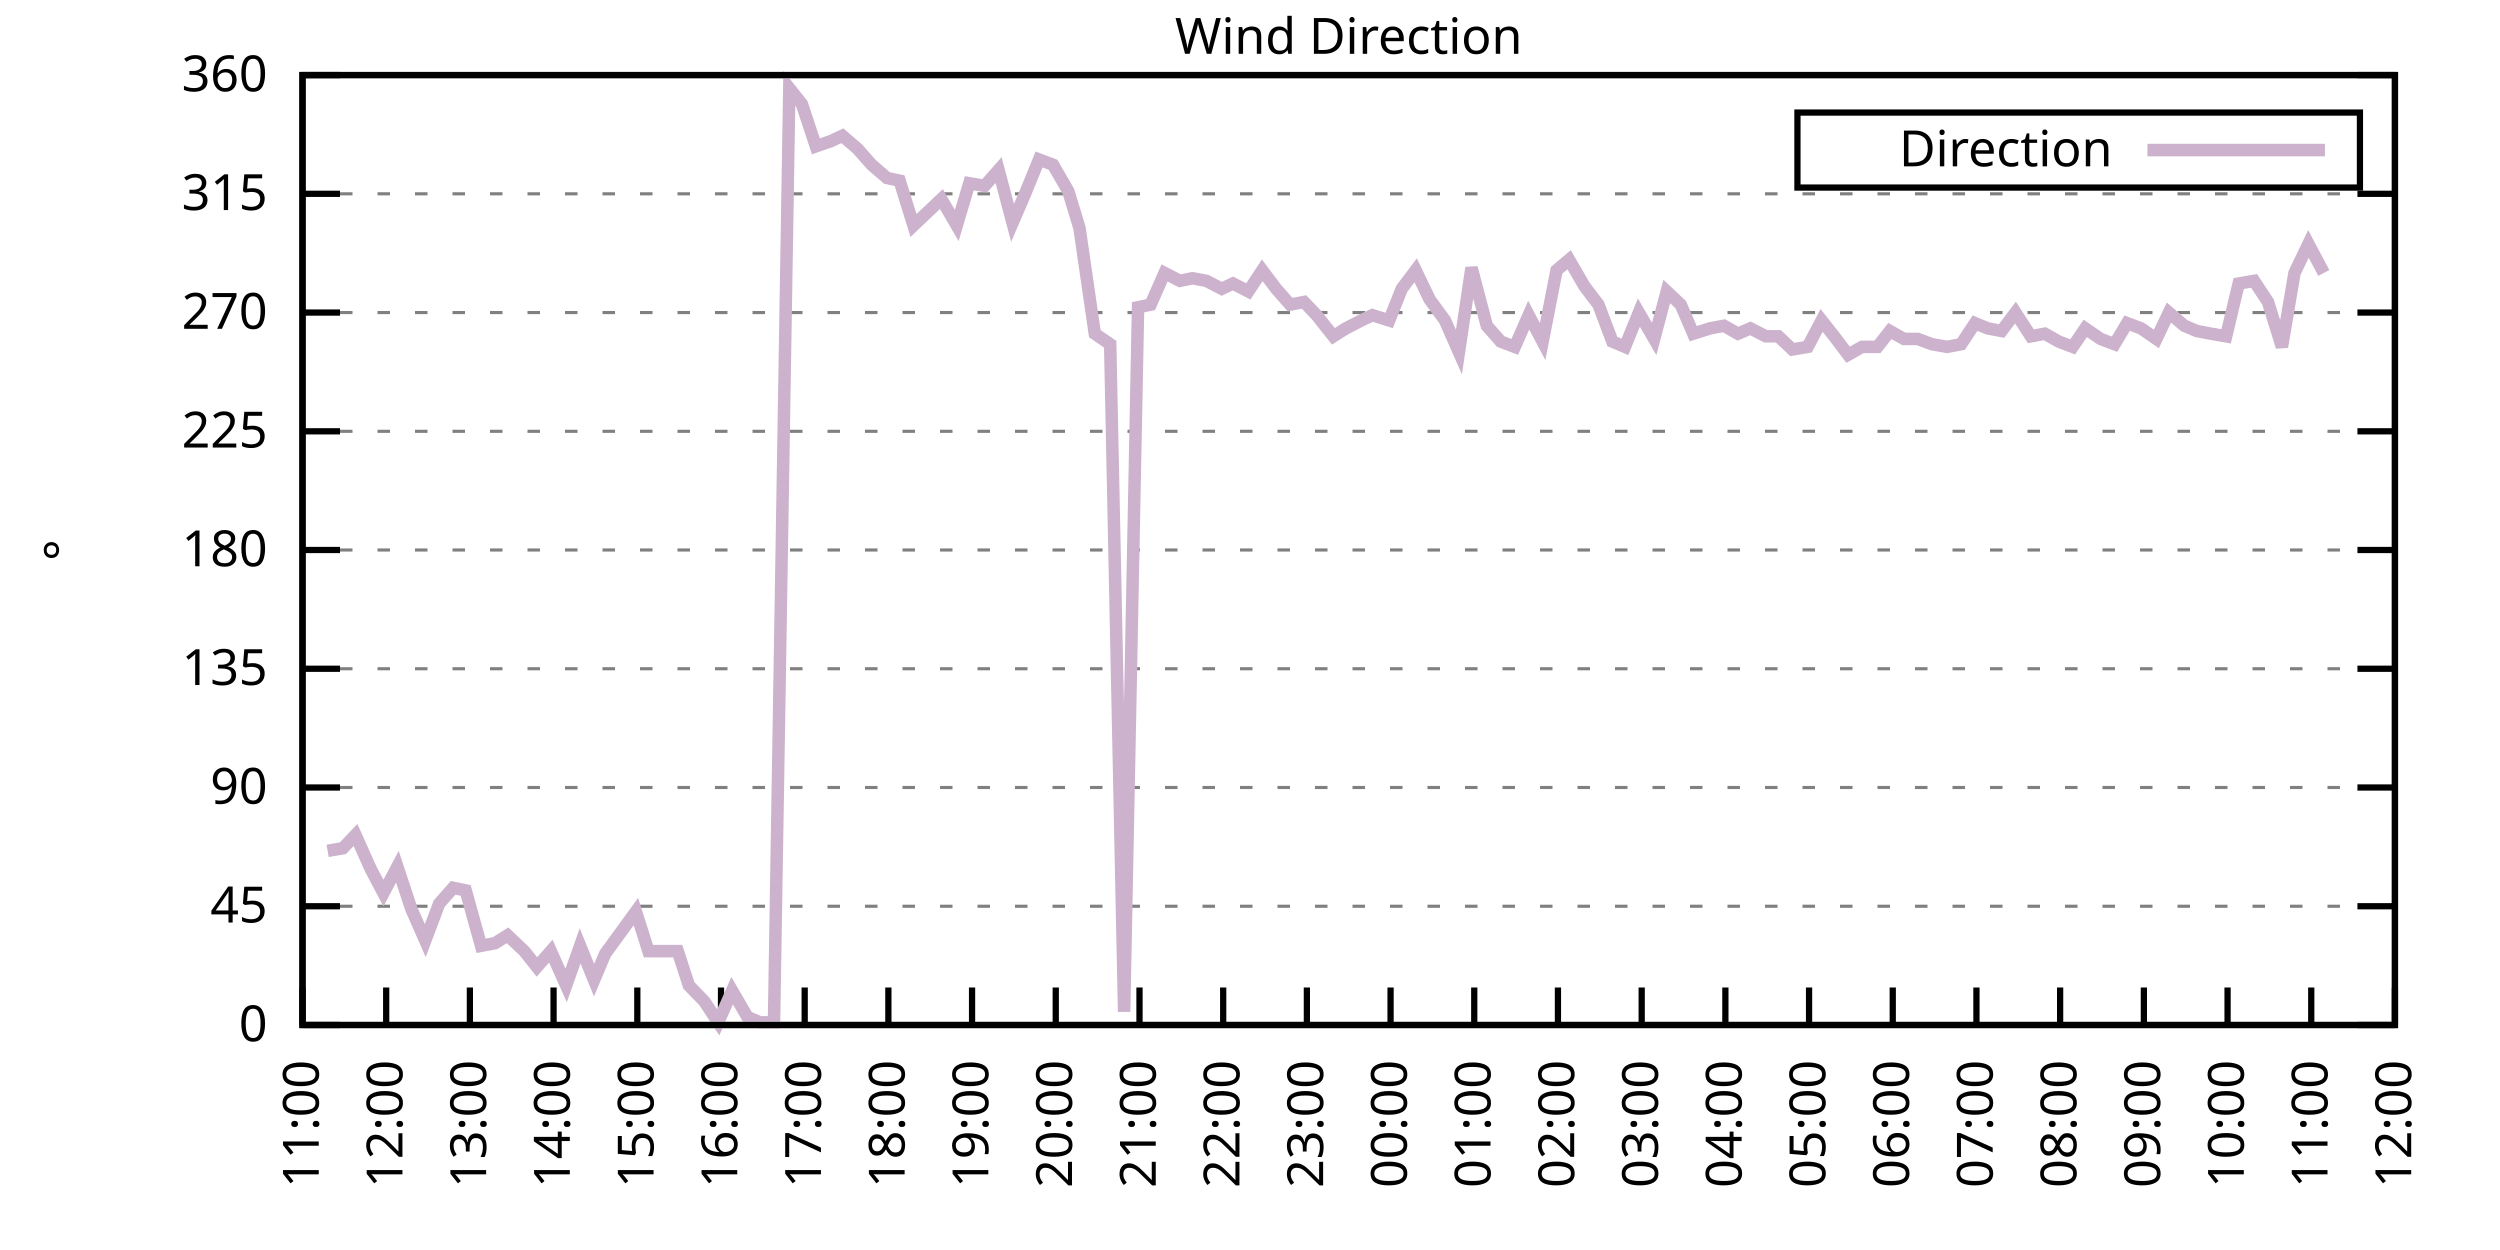
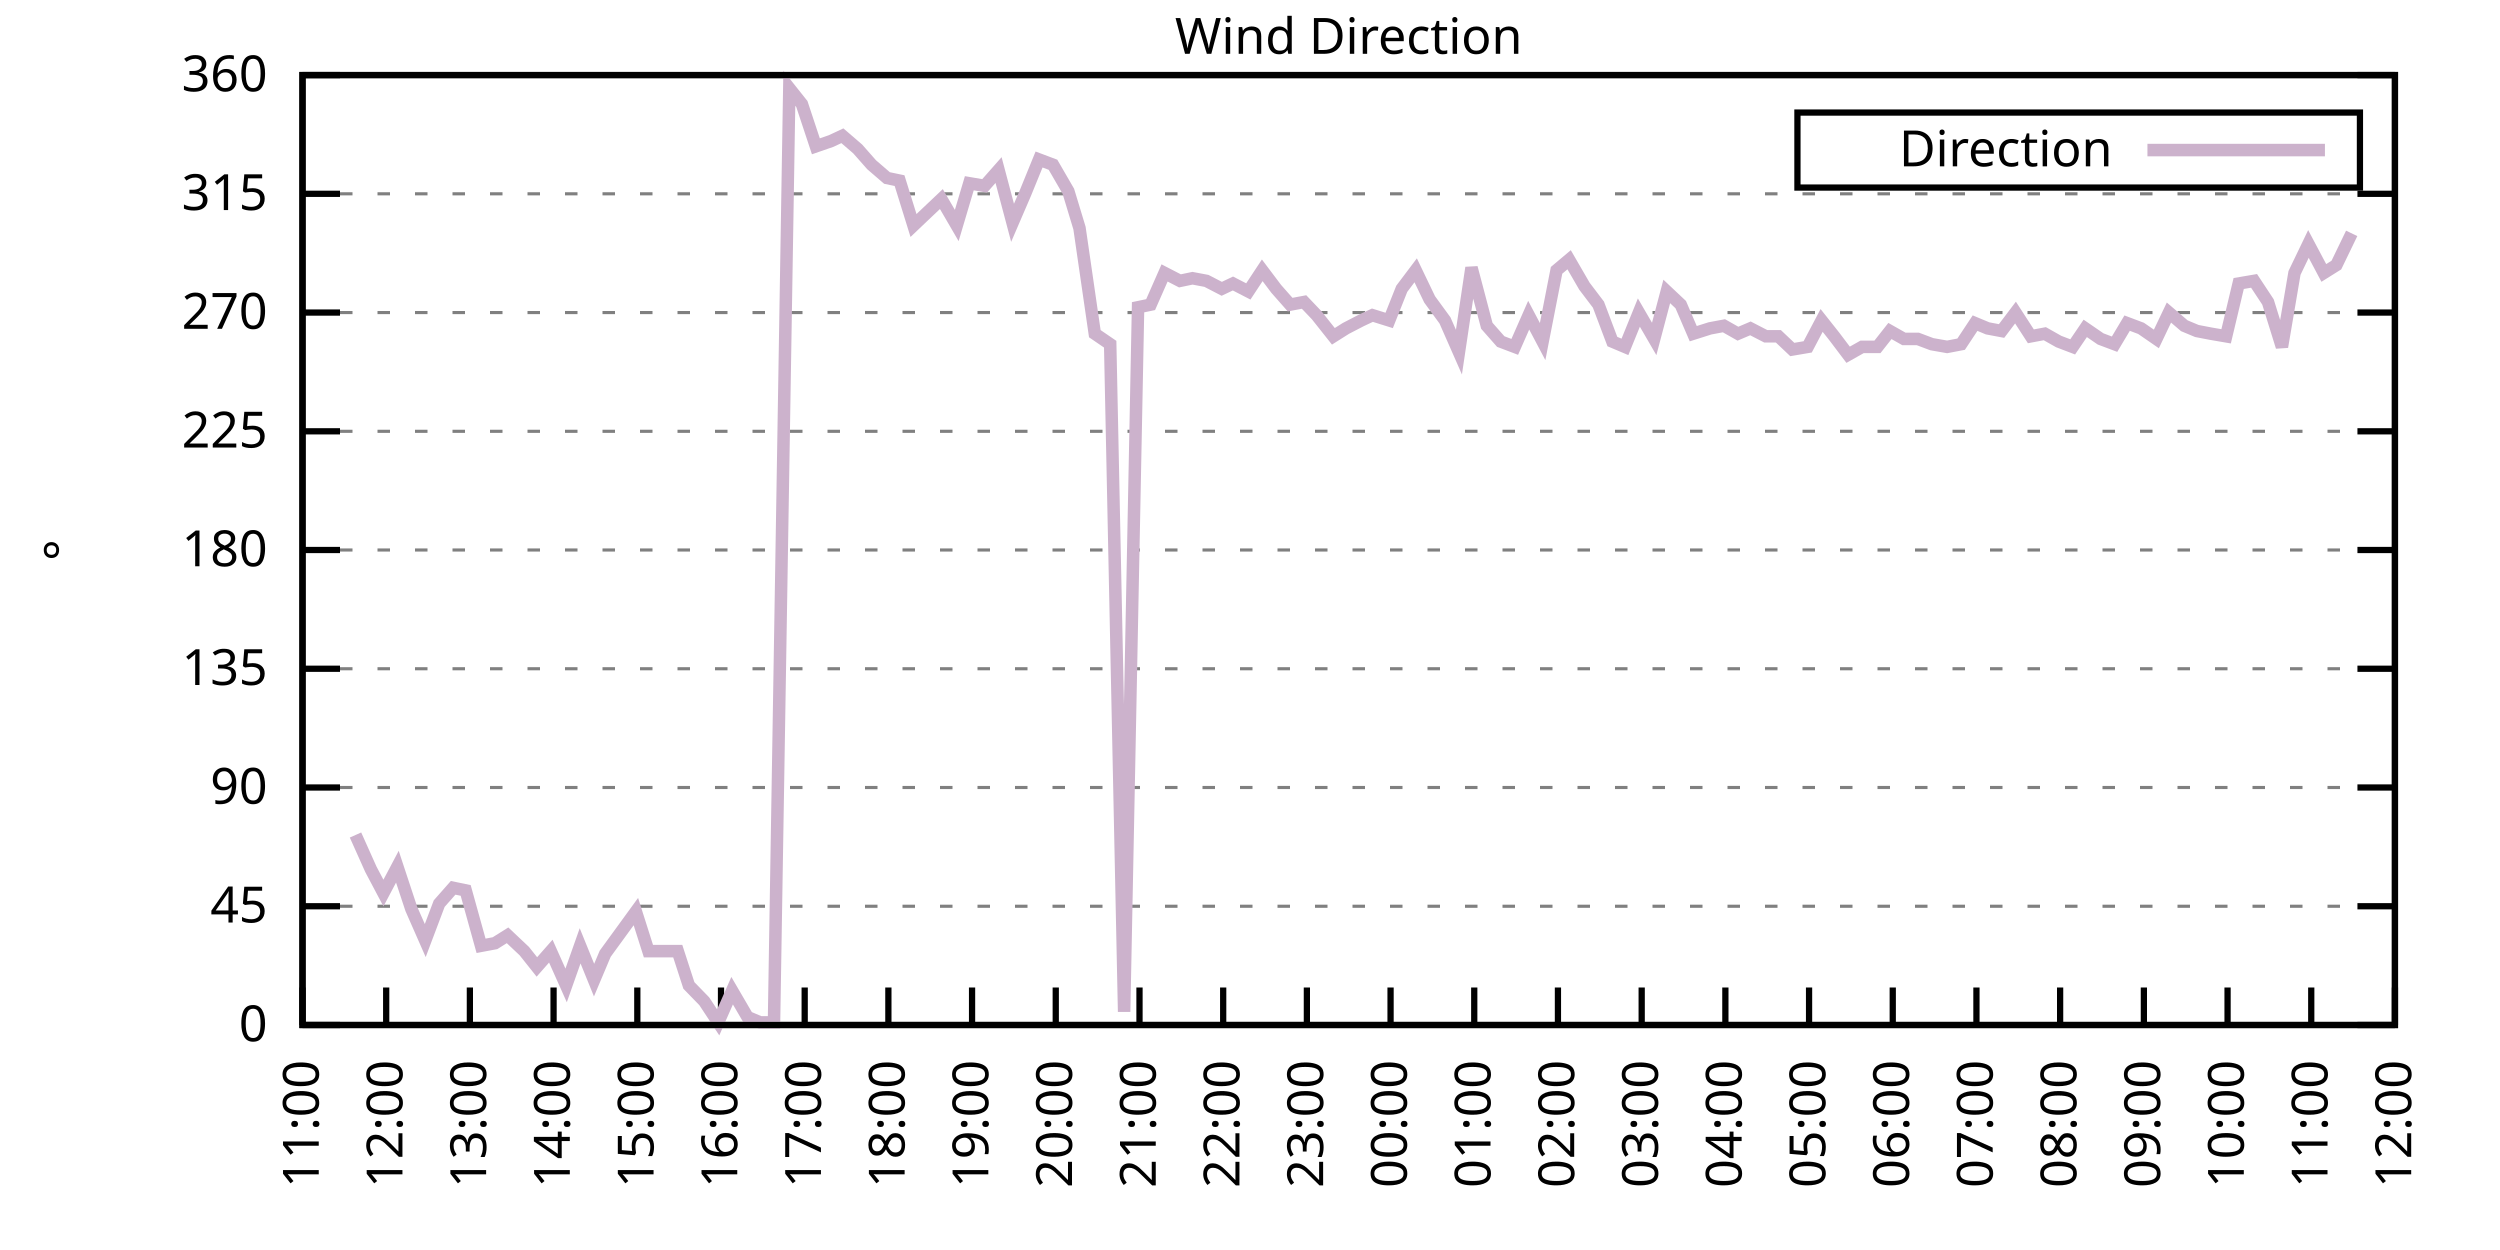
<svg xmlns="http://www.w3.org/2000/svg" xmlns:xlink="http://www.w3.org/1999/xlink" width="400" height="200" viewBox="0 0 400 200">
  <g id="gnuplot_canvas">
    <rect x="0" y="0" width="400" height="200" fill="none" />
    <defs>
      <circle id="gpDot" r="0.5" stroke-width="0.5" stroke="currentColor" />
      <path id="gpPt0" stroke-width="0.333" stroke="currentColor" d="M-1,0 h2 M0,-1 v2" />
      <path id="gpPt1" stroke-width="0.333" stroke="currentColor" d="M-1,-1 L1,1 M1,-1 L-1,1" />
      <path id="gpPt2" stroke-width="0.333" stroke="currentColor" d="M-1,0 L1,0 M0,-1 L0,1 M-1,-1 L1,1 M-1,1 L1,-1" />
      <rect id="gpPt3" stroke-width="0.333" stroke="currentColor" x="-1" y="-1" width="2" height="2" />
      <rect id="gpPt4" stroke-width="0.333" stroke="currentColor" fill="currentColor" x="-1" y="-1" width="2" height="2" />
      <circle id="gpPt5" stroke-width="0.333" stroke="currentColor" cx="0" cy="0" r="1" />
      <use xlink:href="#gpPt5" id="gpPt6" fill="currentColor" stroke="none" />
      <path id="gpPt7" stroke-width="0.333" stroke="currentColor" d="M0,-1.33 L-1.33,0.67 L1.33,0.67 z" />
      <use xlink:href="#gpPt7" id="gpPt8" fill="currentColor" stroke="none" />
      <use xlink:href="#gpPt7" id="gpPt9" stroke="currentColor" transform="rotate(180)" />
      <use xlink:href="#gpPt9" id="gpPt10" fill="currentColor" stroke="none" />
      <use xlink:href="#gpPt3" id="gpPt11" stroke="currentColor" transform="rotate(45)" />
      <use xlink:href="#gpPt11" id="gpPt12" fill="currentColor" stroke="none" />
      <path id="gpPt13" stroke-width="0.333" stroke="currentColor" d="M0,1.330 L1.265,0.411 L0.782,-1.067 L-0.782,-1.076 L-1.265,0.411 z" />
      <use xlink:href="#gpPt13" id="gpPt14" fill="currentColor" stroke="none" />
      <filter id="textbox" filterUnits="objectBoundingBox" x="0" y="0" height="1" width="1">
        <feFlood flood-color="white" flood-opacity="1" result="bgnd" />
        <feComposite in="SourceGraphic" in2="bgnd" operator="atop" />
      </filter>
      <filter id="greybox" filterUnits="objectBoundingBox" x="0" y="0" height="1" width="1">
        <feFlood flood-color="lightgrey" flood-opacity="1" result="grey" />
        <feComposite in="SourceGraphic" in2="grey" operator="atop" />
      </filter>
    </defs>
    <g fill="none" color="white" stroke="currentColor" stroke-width="1.00" stroke-linecap="butt" stroke-linejoin="miter">
</g>
    <g fill="none" color="black" stroke="currentColor" stroke-width="1.00" stroke-linecap="butt" stroke-linejoin="miter">
      <g stroke="none" shape-rendering="crispEdges">
        <polygon fill="rgb(255, 255, 255)" points="48.40,164.00 383.18,164.00 383.18,12.02 48.40,12.02 " />
      </g>
    </g>
    <g fill="none" color="black" stroke="currentColor" stroke-width="1.00" stroke-linecap="butt" stroke-linejoin="miter">
</g>
    <g fill="none" color="black" stroke="black" stroke-width="0.50" stroke-linecap="butt" stroke-linejoin="miter">
</g>
    <g fill="none" color="gray" stroke="currentColor" stroke-width="0.50" stroke-linecap="butt" stroke-linejoin="miter">
      <path stroke="gray" stroke-dasharray="2,4" class="gridline" d="M48.40,164.00 L383.19,164.00  " />
    </g>
    <g fill="none" color="gray" stroke="gray" stroke-width="1.00" stroke-linecap="butt" stroke-linejoin="miter">
</g>
    <g fill="none" color="black" stroke="currentColor" stroke-width="1.00" stroke-linecap="butt" stroke-linejoin="miter">
      <path stroke="black" d="M48.40,164.00 L54.40,164.00 M383.19,164.00 L377.19,164.00  " />
      <g transform="translate(42.80,166.60)" stroke="none" fill="black" font-family="Sans" font-size="8.00" text-anchor="end">
        <text>
          <tspan font-family="Sans"> 0</tspan>
        </text>
      </g>
    </g>
    <g fill="none" color="black" stroke="currentColor" stroke-width="1.00" stroke-linecap="butt" stroke-linejoin="miter">
</g>
    <g fill="none" color="black" stroke="black" stroke-width="0.50" stroke-linecap="butt" stroke-linejoin="miter">
</g>
    <g fill="none" color="gray" stroke="currentColor" stroke-width="0.50" stroke-linecap="butt" stroke-linejoin="miter">
      <path stroke="gray" stroke-dasharray="2,4" class="gridline" d="M48.40,145.00 L383.19,145.00  " />
    </g>
    <g fill="none" color="gray" stroke="gray" stroke-width="1.00" stroke-linecap="butt" stroke-linejoin="miter">
</g>
    <g fill="none" color="black" stroke="currentColor" stroke-width="1.00" stroke-linecap="butt" stroke-linejoin="miter">
      <path stroke="black" d="M48.40,145.00 L54.40,145.00 M383.19,145.00 L377.19,145.00  " />
      <g transform="translate(42.80,147.60)" stroke="none" fill="black" font-family="Sans" font-size="8.00" text-anchor="end">
        <text>
          <tspan font-family="Sans"> 45</tspan>
        </text>
      </g>
    </g>
    <g fill="none" color="black" stroke="currentColor" stroke-width="1.00" stroke-linecap="butt" stroke-linejoin="miter">
</g>
    <g fill="none" color="black" stroke="black" stroke-width="0.50" stroke-linecap="butt" stroke-linejoin="miter">
</g>
    <g fill="none" color="gray" stroke="currentColor" stroke-width="0.50" stroke-linecap="butt" stroke-linejoin="miter">
      <path stroke="gray" stroke-dasharray="2,4" class="gridline" d="M48.40,126.00 L383.19,126.00  " />
    </g>
    <g fill="none" color="gray" stroke="gray" stroke-width="1.00" stroke-linecap="butt" stroke-linejoin="miter">
</g>
    <g fill="none" color="black" stroke="currentColor" stroke-width="1.00" stroke-linecap="butt" stroke-linejoin="miter">
      <path stroke="black" d="M48.40,126.00 L54.40,126.00 M383.19,126.00 L377.19,126.00  " />
      <g transform="translate(42.80,128.60)" stroke="none" fill="black" font-family="Sans" font-size="8.00" text-anchor="end">
        <text>
          <tspan font-family="Sans"> 90</tspan>
        </text>
      </g>
    </g>
    <g fill="none" color="black" stroke="currentColor" stroke-width="1.00" stroke-linecap="butt" stroke-linejoin="miter">
</g>
    <g fill="none" color="black" stroke="black" stroke-width="0.50" stroke-linecap="butt" stroke-linejoin="miter">
</g>
    <g fill="none" color="gray" stroke="currentColor" stroke-width="0.50" stroke-linecap="butt" stroke-linejoin="miter">
      <path stroke="gray" stroke-dasharray="2,4" class="gridline" d="M48.40,107.00 L383.19,107.00  " />
    </g>
    <g fill="none" color="gray" stroke="gray" stroke-width="1.00" stroke-linecap="butt" stroke-linejoin="miter">
</g>
    <g fill="none" color="black" stroke="currentColor" stroke-width="1.00" stroke-linecap="butt" stroke-linejoin="miter">
      <path stroke="black" d="M48.40,107.00 L54.40,107.00 M383.19,107.00 L377.19,107.00  " />
      <g transform="translate(42.80,109.60)" stroke="none" fill="black" font-family="Sans" font-size="8.00" text-anchor="end">
        <text>
          <tspan font-family="Sans"> 135</tspan>
        </text>
      </g>
    </g>
    <g fill="none" color="black" stroke="currentColor" stroke-width="1.00" stroke-linecap="butt" stroke-linejoin="miter">
</g>
    <g fill="none" color="black" stroke="black" stroke-width="0.50" stroke-linecap="butt" stroke-linejoin="miter">
</g>
    <g fill="none" color="gray" stroke="currentColor" stroke-width="0.50" stroke-linecap="butt" stroke-linejoin="miter">
      <path stroke="gray" stroke-dasharray="2,4" class="gridline" d="M48.40,88.00 L383.19,88.00  " />
    </g>
    <g fill="none" color="gray" stroke="gray" stroke-width="1.00" stroke-linecap="butt" stroke-linejoin="miter">
</g>
    <g fill="none" color="black" stroke="currentColor" stroke-width="1.00" stroke-linecap="butt" stroke-linejoin="miter">
      <path stroke="black" d="M48.40,88.00 L54.40,88.00 M383.19,88.00 L377.19,88.00  " />
      <g transform="translate(42.80,90.60)" stroke="none" fill="black" font-family="Sans" font-size="8.00" text-anchor="end">
        <text>
          <tspan font-family="Sans"> 180</tspan>
        </text>
      </g>
    </g>
    <g fill="none" color="black" stroke="currentColor" stroke-width="1.00" stroke-linecap="butt" stroke-linejoin="miter">
</g>
    <g fill="none" color="black" stroke="black" stroke-width="0.50" stroke-linecap="butt" stroke-linejoin="miter">
</g>
    <g fill="none" color="gray" stroke="currentColor" stroke-width="0.50" stroke-linecap="butt" stroke-linejoin="miter">
      <path stroke="gray" stroke-dasharray="2,4" class="gridline" d="M48.40,69.01 L383.19,69.01  " />
    </g>
    <g fill="none" color="gray" stroke="gray" stroke-width="1.00" stroke-linecap="butt" stroke-linejoin="miter">
</g>
    <g fill="none" color="black" stroke="currentColor" stroke-width="1.00" stroke-linecap="butt" stroke-linejoin="miter">
      <path stroke="black" d="M48.40,69.01 L54.40,69.01 M383.19,69.01 L377.19,69.01  " />
      <g transform="translate(42.80,71.61)" stroke="none" fill="black" font-family="Sans" font-size="8.00" text-anchor="end">
        <text>
          <tspan font-family="Sans"> 225</tspan>
        </text>
      </g>
    </g>
    <g fill="none" color="black" stroke="currentColor" stroke-width="1.00" stroke-linecap="butt" stroke-linejoin="miter">
</g>
    <g fill="none" color="black" stroke="black" stroke-width="0.50" stroke-linecap="butt" stroke-linejoin="miter">
</g>
    <g fill="none" color="gray" stroke="currentColor" stroke-width="0.50" stroke-linecap="butt" stroke-linejoin="miter">
      <path stroke="gray" stroke-dasharray="2,4" class="gridline" d="M48.40,50.01 L383.19,50.01  " />
    </g>
    <g fill="none" color="gray" stroke="gray" stroke-width="1.00" stroke-linecap="butt" stroke-linejoin="miter">
</g>
    <g fill="none" color="black" stroke="currentColor" stroke-width="1.00" stroke-linecap="butt" stroke-linejoin="miter">
      <path stroke="black" d="M48.40,50.01 L54.40,50.01 M383.19,50.01 L377.19,50.01  " />
      <g transform="translate(42.80,52.61)" stroke="none" fill="black" font-family="Sans" font-size="8.00" text-anchor="end">
        <text>
          <tspan font-family="Sans"> 270</tspan>
        </text>
      </g>
    </g>
    <g fill="none" color="black" stroke="currentColor" stroke-width="1.00" stroke-linecap="butt" stroke-linejoin="miter">
</g>
    <g fill="none" color="black" stroke="black" stroke-width="0.50" stroke-linecap="butt" stroke-linejoin="miter">
</g>
    <g fill="none" color="gray" stroke="currentColor" stroke-width="0.50" stroke-linecap="butt" stroke-linejoin="miter">
      <path stroke="gray" stroke-dasharray="2,4" class="gridline" d="M48.40,31.01 L383.19,31.01  " />
    </g>
    <g fill="none" color="gray" stroke="gray" stroke-width="1.00" stroke-linecap="butt" stroke-linejoin="miter">
</g>
    <g fill="none" color="black" stroke="currentColor" stroke-width="1.00" stroke-linecap="butt" stroke-linejoin="miter">
      <path stroke="black" d="M48.40,31.01 L54.40,31.01 M383.19,31.01 L377.19,31.01  " />
      <g transform="translate(42.80,33.61)" stroke="none" fill="black" font-family="Sans" font-size="8.00" text-anchor="end">
        <text>
          <tspan font-family="Sans"> 315</tspan>
        </text>
      </g>
    </g>
    <g fill="none" color="black" stroke="currentColor" stroke-width="1.00" stroke-linecap="butt" stroke-linejoin="miter">
</g>
    <g fill="none" color="black" stroke="black" stroke-width="0.50" stroke-linecap="butt" stroke-linejoin="miter">
</g>
    <g fill="none" color="gray" stroke="currentColor" stroke-width="0.50" stroke-linecap="butt" stroke-linejoin="miter">
      <path stroke="gray" stroke-dasharray="2,4" class="gridline" d="M48.40,12.01 L383.19,12.01  " />
    </g>
    <g fill="none" color="gray" stroke="gray" stroke-width="1.00" stroke-linecap="butt" stroke-linejoin="miter">
</g>
    <g fill="none" color="black" stroke="currentColor" stroke-width="1.00" stroke-linecap="butt" stroke-linejoin="miter">
      <path stroke="black" d="M48.40,12.01 L54.40,12.01 M383.19,12.01 L377.19,12.01  " />
      <g transform="translate(42.80,14.61)" stroke="none" fill="black" font-family="Sans" font-size="8.00" text-anchor="end">
        <text>
          <tspan font-family="Sans"> 360</tspan>
        </text>
      </g>
    </g>
    <g fill="none" color="black" stroke="currentColor" stroke-width="1.00" stroke-linecap="butt" stroke-linejoin="miter">
      <path stroke="black" d="M48.40,164.00 L48.40,158.00  " />
      <g transform="translate(51.00,169.60) rotate(270.00)" stroke="none" fill="black" font-family="Sans" font-size="8.00" text-anchor="end">
        <text>
          <tspan font-family="Sans">11:00</tspan>
        </text>
      </g>
    </g>
    <g fill="none" color="black" stroke="currentColor" stroke-width="1.00" stroke-linecap="butt" stroke-linejoin="miter">
      <path stroke="black" d="M61.79,164.00 L61.79,158.00  " />
      <g transform="translate(64.39,169.60) rotate(270.00)" stroke="none" fill="black" font-family="Sans" font-size="8.00" text-anchor="end">
        <text>
          <tspan font-family="Sans">12:00</tspan>
        </text>
      </g>
    </g>
    <g fill="none" color="black" stroke="currentColor" stroke-width="1.00" stroke-linecap="butt" stroke-linejoin="miter">
      <path stroke="black" d="M75.18,164.00 L75.18,158.00  " />
      <g transform="translate(77.78,169.60) rotate(270.00)" stroke="none" fill="black" font-family="Sans" font-size="8.00" text-anchor="end">
        <text>
          <tspan font-family="Sans">13:00</tspan>
        </text>
      </g>
    </g>
    <g fill="none" color="black" stroke="currentColor" stroke-width="1.00" stroke-linecap="butt" stroke-linejoin="miter">
      <path stroke="black" d="M88.57,164.00 L88.57,158.00  " />
      <g transform="translate(91.17,169.60) rotate(270.00)" stroke="none" fill="black" font-family="Sans" font-size="8.00" text-anchor="end">
        <text>
          <tspan font-family="Sans">14:00</tspan>
        </text>
      </g>
    </g>
    <g fill="none" color="black" stroke="currentColor" stroke-width="1.00" stroke-linecap="butt" stroke-linejoin="miter">
      <path stroke="black" d="M101.97,164.00 L101.97,158.00  " />
      <g transform="translate(104.57,169.60) rotate(270.00)" stroke="none" fill="black" font-family="Sans" font-size="8.00" text-anchor="end">
        <text>
          <tspan font-family="Sans">15:00</tspan>
        </text>
      </g>
    </g>
    <g fill="none" color="black" stroke="currentColor" stroke-width="1.00" stroke-linecap="butt" stroke-linejoin="miter">
      <path stroke="black" d="M115.36,164.00 L115.36,158.00  " />
      <g transform="translate(117.96,169.60) rotate(270.00)" stroke="none" fill="black" font-family="Sans" font-size="8.00" text-anchor="end">
        <text>
          <tspan font-family="Sans">16:00</tspan>
        </text>
      </g>
    </g>
    <g fill="none" color="black" stroke="currentColor" stroke-width="1.00" stroke-linecap="butt" stroke-linejoin="miter">
      <path stroke="black" d="M128.75,164.00 L128.75,158.00  " />
      <g transform="translate(131.35,169.60) rotate(270.00)" stroke="none" fill="black" font-family="Sans" font-size="8.00" text-anchor="end">
        <text>
          <tspan font-family="Sans">17:00</tspan>
        </text>
      </g>
    </g>
    <g fill="none" color="black" stroke="currentColor" stroke-width="1.00" stroke-linecap="butt" stroke-linejoin="miter">
      <path stroke="black" d="M142.14,164.00 L142.14,158.00  " />
      <g transform="translate(144.74,169.60) rotate(270.00)" stroke="none" fill="black" font-family="Sans" font-size="8.00" text-anchor="end">
        <text>
          <tspan font-family="Sans">18:00</tspan>
        </text>
      </g>
    </g>
    <g fill="none" color="black" stroke="currentColor" stroke-width="1.00" stroke-linecap="butt" stroke-linejoin="miter">
      <path stroke="black" d="M155.53,164.00 L155.53,158.00  " />
      <g transform="translate(158.13,169.60) rotate(270.00)" stroke="none" fill="black" font-family="Sans" font-size="8.00" text-anchor="end">
        <text>
          <tspan font-family="Sans">19:00</tspan>
        </text>
      </g>
    </g>
    <g fill="none" color="black" stroke="currentColor" stroke-width="1.00" stroke-linecap="butt" stroke-linejoin="miter">
      <path stroke="black" d="M168.92,164.00 L168.92,158.00  " />
      <g transform="translate(171.52,169.60) rotate(270.00)" stroke="none" fill="black" font-family="Sans" font-size="8.00" text-anchor="end">
        <text>
          <tspan font-family="Sans">20:00</tspan>
        </text>
      </g>
    </g>
    <g fill="none" color="black" stroke="currentColor" stroke-width="1.00" stroke-linecap="butt" stroke-linejoin="miter">
      <path stroke="black" d="M182.32,164.00 L182.32,158.00  " />
      <g transform="translate(184.92,169.60) rotate(270.00)" stroke="none" fill="black" font-family="Sans" font-size="8.00" text-anchor="end">
        <text>
          <tspan font-family="Sans">21:00</tspan>
        </text>
      </g>
    </g>
    <g fill="none" color="black" stroke="currentColor" stroke-width="1.00" stroke-linecap="butt" stroke-linejoin="miter">
      <path stroke="black" d="M195.71,164.00 L195.71,158.00  " />
      <g transform="translate(198.31,169.60) rotate(270.00)" stroke="none" fill="black" font-family="Sans" font-size="8.00" text-anchor="end">
        <text>
          <tspan font-family="Sans">22:00</tspan>
        </text>
      </g>
    </g>
    <g fill="none" color="black" stroke="currentColor" stroke-width="1.00" stroke-linecap="butt" stroke-linejoin="miter">
      <path stroke="black" d="M209.10,164.00 L209.10,158.00  " />
      <g transform="translate(211.70,169.60) rotate(270.00)" stroke="none" fill="black" font-family="Sans" font-size="8.00" text-anchor="end">
        <text>
          <tspan font-family="Sans">23:00</tspan>
        </text>
      </g>
    </g>
    <g fill="none" color="black" stroke="currentColor" stroke-width="1.00" stroke-linecap="butt" stroke-linejoin="miter">
      <path stroke="black" d="M222.49,164.00 L222.49,158.00  " />
      <g transform="translate(225.09,169.60) rotate(270.00)" stroke="none" fill="black" font-family="Sans" font-size="8.00" text-anchor="end">
        <text>
          <tspan font-family="Sans">00:00</tspan>
        </text>
      </g>
    </g>
    <g fill="none" color="black" stroke="currentColor" stroke-width="1.00" stroke-linecap="butt" stroke-linejoin="miter">
      <path stroke="black" d="M235.88,164.00 L235.88,158.00  " />
      <g transform="translate(238.48,169.60) rotate(270.00)" stroke="none" fill="black" font-family="Sans" font-size="8.00" text-anchor="end">
        <text>
          <tspan font-family="Sans">01:00</tspan>
        </text>
      </g>
    </g>
    <g fill="none" color="black" stroke="currentColor" stroke-width="1.00" stroke-linecap="butt" stroke-linejoin="miter">
      <path stroke="black" d="M249.27,164.00 L249.27,158.00  " />
      <g transform="translate(251.87,169.60) rotate(270.00)" stroke="none" fill="black" font-family="Sans" font-size="8.00" text-anchor="end">
        <text>
          <tspan font-family="Sans">02:00</tspan>
        </text>
      </g>
    </g>
    <g fill="none" color="black" stroke="currentColor" stroke-width="1.00" stroke-linecap="butt" stroke-linejoin="miter">
      <path stroke="black" d="M262.67,164.00 L262.67,158.00  " />
      <g transform="translate(265.27,169.60) rotate(270.00)" stroke="none" fill="black" font-family="Sans" font-size="8.00" text-anchor="end">
        <text>
          <tspan font-family="Sans">03:00</tspan>
        </text>
      </g>
    </g>
    <g fill="none" color="black" stroke="currentColor" stroke-width="1.00" stroke-linecap="butt" stroke-linejoin="miter">
      <path stroke="black" d="M276.06,164.00 L276.06,158.00  " />
      <g transform="translate(278.66,169.60) rotate(270.00)" stroke="none" fill="black" font-family="Sans" font-size="8.00" text-anchor="end">
        <text>
          <tspan font-family="Sans">04:00</tspan>
        </text>
      </g>
    </g>
    <g fill="none" color="black" stroke="currentColor" stroke-width="1.00" stroke-linecap="butt" stroke-linejoin="miter">
      <path stroke="black" d="M289.45,164.00 L289.45,158.00  " />
      <g transform="translate(292.05,169.60) rotate(270.00)" stroke="none" fill="black" font-family="Sans" font-size="8.00" text-anchor="end">
        <text>
          <tspan font-family="Sans">05:00</tspan>
        </text>
      </g>
    </g>
    <g fill="none" color="black" stroke="currentColor" stroke-width="1.00" stroke-linecap="butt" stroke-linejoin="miter">
      <path stroke="black" d="M302.84,164.00 L302.84,158.00  " />
      <g transform="translate(305.44,169.60) rotate(270.00)" stroke="none" fill="black" font-family="Sans" font-size="8.00" text-anchor="end">
        <text>
          <tspan font-family="Sans">06:00</tspan>
        </text>
      </g>
    </g>
    <g fill="none" color="black" stroke="currentColor" stroke-width="1.00" stroke-linecap="butt" stroke-linejoin="miter">
      <path stroke="black" d="M316.23,164.00 L316.23,158.00  " />
      <g transform="translate(318.83,169.60) rotate(270.00)" stroke="none" fill="black" font-family="Sans" font-size="8.00" text-anchor="end">
        <text>
          <tspan font-family="Sans">07:00</tspan>
        </text>
      </g>
    </g>
    <g fill="none" color="black" stroke="currentColor" stroke-width="1.00" stroke-linecap="butt" stroke-linejoin="miter">
      <path stroke="black" d="M329.62,164.00 L329.62,158.00  " />
      <g transform="translate(332.22,169.60) rotate(270.00)" stroke="none" fill="black" font-family="Sans" font-size="8.00" text-anchor="end">
        <text>
          <tspan font-family="Sans">08:00</tspan>
        </text>
      </g>
    </g>
    <g fill="none" color="black" stroke="currentColor" stroke-width="1.00" stroke-linecap="butt" stroke-linejoin="miter">
      <path stroke="black" d="M343.02,164.00 L343.02,158.00  " />
      <g transform="translate(345.62,169.60) rotate(270.00)" stroke="none" fill="black" font-family="Sans" font-size="8.00" text-anchor="end">
        <text>
          <tspan font-family="Sans">09:00</tspan>
        </text>
      </g>
    </g>
    <g fill="none" color="black" stroke="currentColor" stroke-width="1.00" stroke-linecap="butt" stroke-linejoin="miter">
      <path stroke="black" d="M356.41,164.00 L356.41,158.00  " />
      <g transform="translate(359.01,169.60) rotate(270.00)" stroke="none" fill="black" font-family="Sans" font-size="8.00" text-anchor="end">
        <text>
          <tspan font-family="Sans">10:00</tspan>
        </text>
      </g>
    </g>
    <g fill="none" color="black" stroke="currentColor" stroke-width="1.00" stroke-linecap="butt" stroke-linejoin="miter">
      <path stroke="black" d="M369.80,164.00 L369.80,158.00  " />
      <g transform="translate(372.40,169.60) rotate(270.00)" stroke="none" fill="black" font-family="Sans" font-size="8.00" text-anchor="end">
        <text>
          <tspan font-family="Sans">11:00</tspan>
        </text>
      </g>
    </g>
    <g fill="none" color="black" stroke="currentColor" stroke-width="1.00" stroke-linecap="butt" stroke-linejoin="miter">
      <path stroke="black" d="M383.19,164.00 L383.19,158.00  " />
      <g transform="translate(385.79,169.60) rotate(270.00)" stroke="none" fill="black" font-family="Sans" font-size="8.00" text-anchor="end">
        <text>
          <tspan font-family="Sans">12:00</tspan>
        </text>
      </g>
    </g>
    <g fill="none" color="black" stroke="currentColor" stroke-width="1.00" stroke-linecap="butt" stroke-linejoin="miter">
</g>
    <g fill="none" color="black" stroke="currentColor" stroke-width="1.00" stroke-linecap="butt" stroke-linejoin="miter">
      <path stroke="black" d="M48.40,12.01 L48.40,164.00 L383.19,164.00 L383.19,12.01 L48.40,12.01 Z  " />
    </g>
    <g fill="none" color="black" stroke="currentColor" stroke-width="1.00" stroke-linecap="butt" stroke-linejoin="miter">
</g>
    <g fill="none" color="black" stroke="currentColor" stroke-width="1.00" stroke-linecap="butt" stroke-linejoin="miter">
      <path stroke="black" d="M287.59,30.01 L287.59,18.01 L377.59,18.01 L377.59,30.01 L287.59,30.01 Z  " />
    </g>
    <g id="Wind_direction_plot_1">
      <g fill="none" color="white" stroke="black" stroke-width="2.00" stroke-linecap="butt" stroke-linejoin="miter">
</g>
      <g fill="none" color="black" stroke="currentColor" stroke-width="2.00" stroke-linecap="butt" stroke-linejoin="miter">
        <g transform="translate(337.99,26.61)" stroke="none" fill="black" font-family="Sans" font-size="8.00" text-anchor="end">
          <text>
            <tspan font-family="Sans">Direction</tspan>
          </text>
        </g>
      </g>
      <g fill="none" color="black" stroke="currentColor" stroke-width="2.00" stroke-linecap="butt" stroke-linejoin="miter">
-         <path stroke="rgb(204, 178, 204)" d="M343.59,24.01 L371.99,24.01 M52.42,136.14 L54.87,135.71 L56.88,133.60 L59.34,139.09 L61.35,142.89 L63.58,138.67   L65.81,145.42 L68.04,150.49 L70.27,144.58 L72.50,142.05 L74.51,142.47 L76.97,151.33 L79.20,150.91 L81.21,149.65   L83.89,152.18 L85.90,154.71 L88.13,152.18 L90.58,157.67 L92.82,151.33 L95.05,156.82 L96.83,152.60 L99.29,149.22   L101.74,145.85 L103.75,152.18 L106.21,152.18 L108.44,152.18 L110.22,157.67 L112.68,160.20 L114.91,163.58 L117.14,158.51   L119.60,162.73 L121.61,163.58 L123.84,163.58 L126.29,14.12 L128.30,16.65 L130.54,23.41 L132.99,22.56 L134.78,21.72   L137.23,23.83 L139.46,26.36 L141.92,28.48 L143.93,28.90 L146.16,36.08 L148.39,33.96 L150.62,31.85 L153.08,36.08   L155.09,29.32 L157.54,29.74 L159.77,27.21 L162.01,35.65 L164.01,31.01 L166.25,25.52 L168.48,26.36 L170.93,30.59   L172.72,36.50 L175.17,53.39 L177.63,55.07 L179.86,161.89 L182.09,49.16 L184.10,48.74 L186.33,43.67 L188.79,44.94   L190.80,44.52 L193.03,44.94 L195.48,46.21 L197.27,45.36 L199.73,46.63 L201.96,43.25 L204.19,46.21 L206.42,48.74   L208.65,48.32 L210.66,50.43 L213.34,53.81 L215.35,52.54 L217.80,51.27 L219.59,50.43 L222.27,51.27 L224.28,46.21   L226.51,43.25 L228.74,47.90 L231.20,51.27 L233.43,56.34 L235.44,42.83 L237.89,52.12 L240.12,54.65 L242.36,55.50   L244.59,50.43 L246.82,54.65 L249.05,43.25 L251.06,41.56 L253.51,45.79 L255.75,48.74 L257.98,54.65 L259.99,55.50   L262.22,50.01 L264.67,54.23 L266.68,46.63 L268.92,48.74 L270.92,53.39 L273.60,52.54 L275.83,52.12 L278.07,53.39   L280.07,52.54 L282.53,53.81 L284.54,53.81 L286.77,55.92 L289.23,55.50 L291.46,51.27 L293.47,53.81 L295.70,56.76   L297.93,55.50 L300.39,55.50 L302.39,52.96 L304.63,54.23 L306.86,54.23 L309.09,55.07 L311.54,55.50 L313.78,55.07   L316.01,51.70 L318.02,52.54 L320.25,52.96 L322.48,50.01 L324.94,53.81 L327.17,53.39 L329.40,54.65 L331.63,55.50   L333.64,52.54 L336.10,54.23 L338.33,55.07 L340.34,51.70 L342.57,52.54 L345.02,54.23 L347.03,50.01 L349.49,52.12   L351.50,52.96 L353.73,53.39 L356.18,53.81 L358.19,45.36 L360.65,44.94 L362.88,48.32 L365.11,55.50 L367.12,43.67   L369.35,39.03 L371.81,43.67  " />
+         <path stroke="rgb(204, 178, 204)" d="M343.59,24.01 L371.99,24.01 M56.88,133.60 L59.34,139.09 L61.35,142.89 L63.58,138.67 L65.81,145.42 L68.04,150.49   L70.27,144.58 L72.50,142.05 L74.51,142.47 L76.97,151.33 L79.20,150.91 L81.21,149.65 L83.89,152.18 L85.90,154.71   L88.13,152.18 L90.58,157.67 L92.82,151.33 L95.05,156.82 L96.83,152.60 L99.29,149.22 L101.74,145.85 L103.75,152.18   L106.21,152.18 L108.44,152.18 L110.22,157.67 L112.68,160.20 L114.91,163.58 L117.14,158.51 L119.60,162.73 L121.61,163.58   L123.84,163.58 L126.29,14.12 L128.30,16.65 L130.54,23.41 L132.99,22.56 L134.78,21.72 L137.23,23.83 L139.46,26.36   L141.92,28.48 L143.93,28.90 L146.16,36.08 L148.39,33.96 L150.62,31.85 L153.08,36.08 L155.09,29.32 L157.54,29.74   L159.77,27.21 L162.01,35.65 L164.01,31.01 L166.25,25.52 L168.48,26.36 L170.93,30.59 L172.72,36.50 L175.17,53.39   L177.63,55.07 L179.86,161.89 L182.09,49.16 L184.10,48.74 L186.33,43.67 L188.79,44.94 L190.80,44.52 L193.03,44.94   L195.48,46.21 L197.27,45.36 L199.73,46.63 L201.96,43.25 L204.19,46.21 L206.42,48.74 L208.65,48.32 L210.66,50.43   L213.34,53.81 L215.35,52.54 L217.80,51.27 L219.59,50.43 L222.27,51.27 L224.28,46.21 L226.51,43.25 L228.74,47.90   L231.20,51.27 L233.43,56.34 L235.44,42.83 L237.89,52.12 L240.12,54.65 L242.36,55.50 L244.59,50.43 L246.82,54.65   L249.05,43.25 L251.06,41.56 L253.51,45.79 L255.75,48.74 L257.98,54.65 L259.99,55.50 L262.22,50.01 L264.67,54.23   L266.68,46.63 L268.92,48.74 L270.92,53.39 L273.60,52.54 L275.83,52.12 L278.07,53.39 L280.07,52.54 L282.53,53.81   L284.54,53.81 L286.77,55.92 L289.23,55.50 L291.46,51.27 L293.47,53.81 L295.70,56.76 L297.93,55.50 L300.39,55.50   L302.39,52.96 L304.63,54.23 L306.86,54.23 L309.09,55.07 L311.54,55.50 L313.78,55.07 L316.01,51.70 L318.02,52.54   L320.25,52.96 L322.48,50.01 L324.94,53.81 L327.17,53.39 L329.40,54.65 L331.63,55.50 L333.64,52.54 L336.10,54.23   L338.33,55.07 L340.34,51.70 L342.57,52.54 L345.02,54.23 L347.03,50.01 L349.49,52.12 L351.50,52.96 L353.73,53.39   L356.18,53.81 L358.19,45.36 L360.65,44.94 L362.88,48.32 L365.11,55.50 L367.12,43.67 L369.35,39.03 L371.81,43.67   L373.82,42.41 L376.27,37.34  " />
      </g>
    </g>
    <g fill="none" color="black" stroke="currentColor" stroke-width="2.00" stroke-linecap="butt" stroke-linejoin="miter">
</g>
    <g fill="none" color="black" stroke="black" stroke-width="1.00" stroke-linecap="butt" stroke-linejoin="miter">
</g>
    <g fill="none" color="black" stroke="currentColor" stroke-width="1.00" stroke-linecap="butt" stroke-linejoin="miter">
      <path stroke="black" d="M48.40,12.01 L48.40,164.00 L383.19,164.00 L383.19,12.01 L48.40,12.01 Z  " />
      <g transform="translate(12.80,88.01) rotate(270.00)" stroke="none" fill="black" font-family="Sans" font-size="8.00" text-anchor="middle">
        <text>
          <tspan font-family="Sans">°</tspan>
        </text>
      </g>
    </g>
    <g fill="none" color="black" stroke="currentColor" stroke-width="1.00" stroke-linecap="butt" stroke-linejoin="miter">
</g>
    <g fill="none" color="black" stroke="currentColor" stroke-width="1.00" stroke-linecap="butt" stroke-linejoin="miter">
      <g transform="translate(215.79,8.61)" stroke="none" fill="black" font-family="Sans" font-size="8.00" text-anchor="middle">
        <text>
          <tspan font-family="Sans">Wind Direction</tspan>
        </text>
      </g>
    </g>
    <g fill="none" color="black" stroke="currentColor" stroke-width="1.00" stroke-linecap="butt" stroke-linejoin="miter">
</g>
  </g>
</svg>
